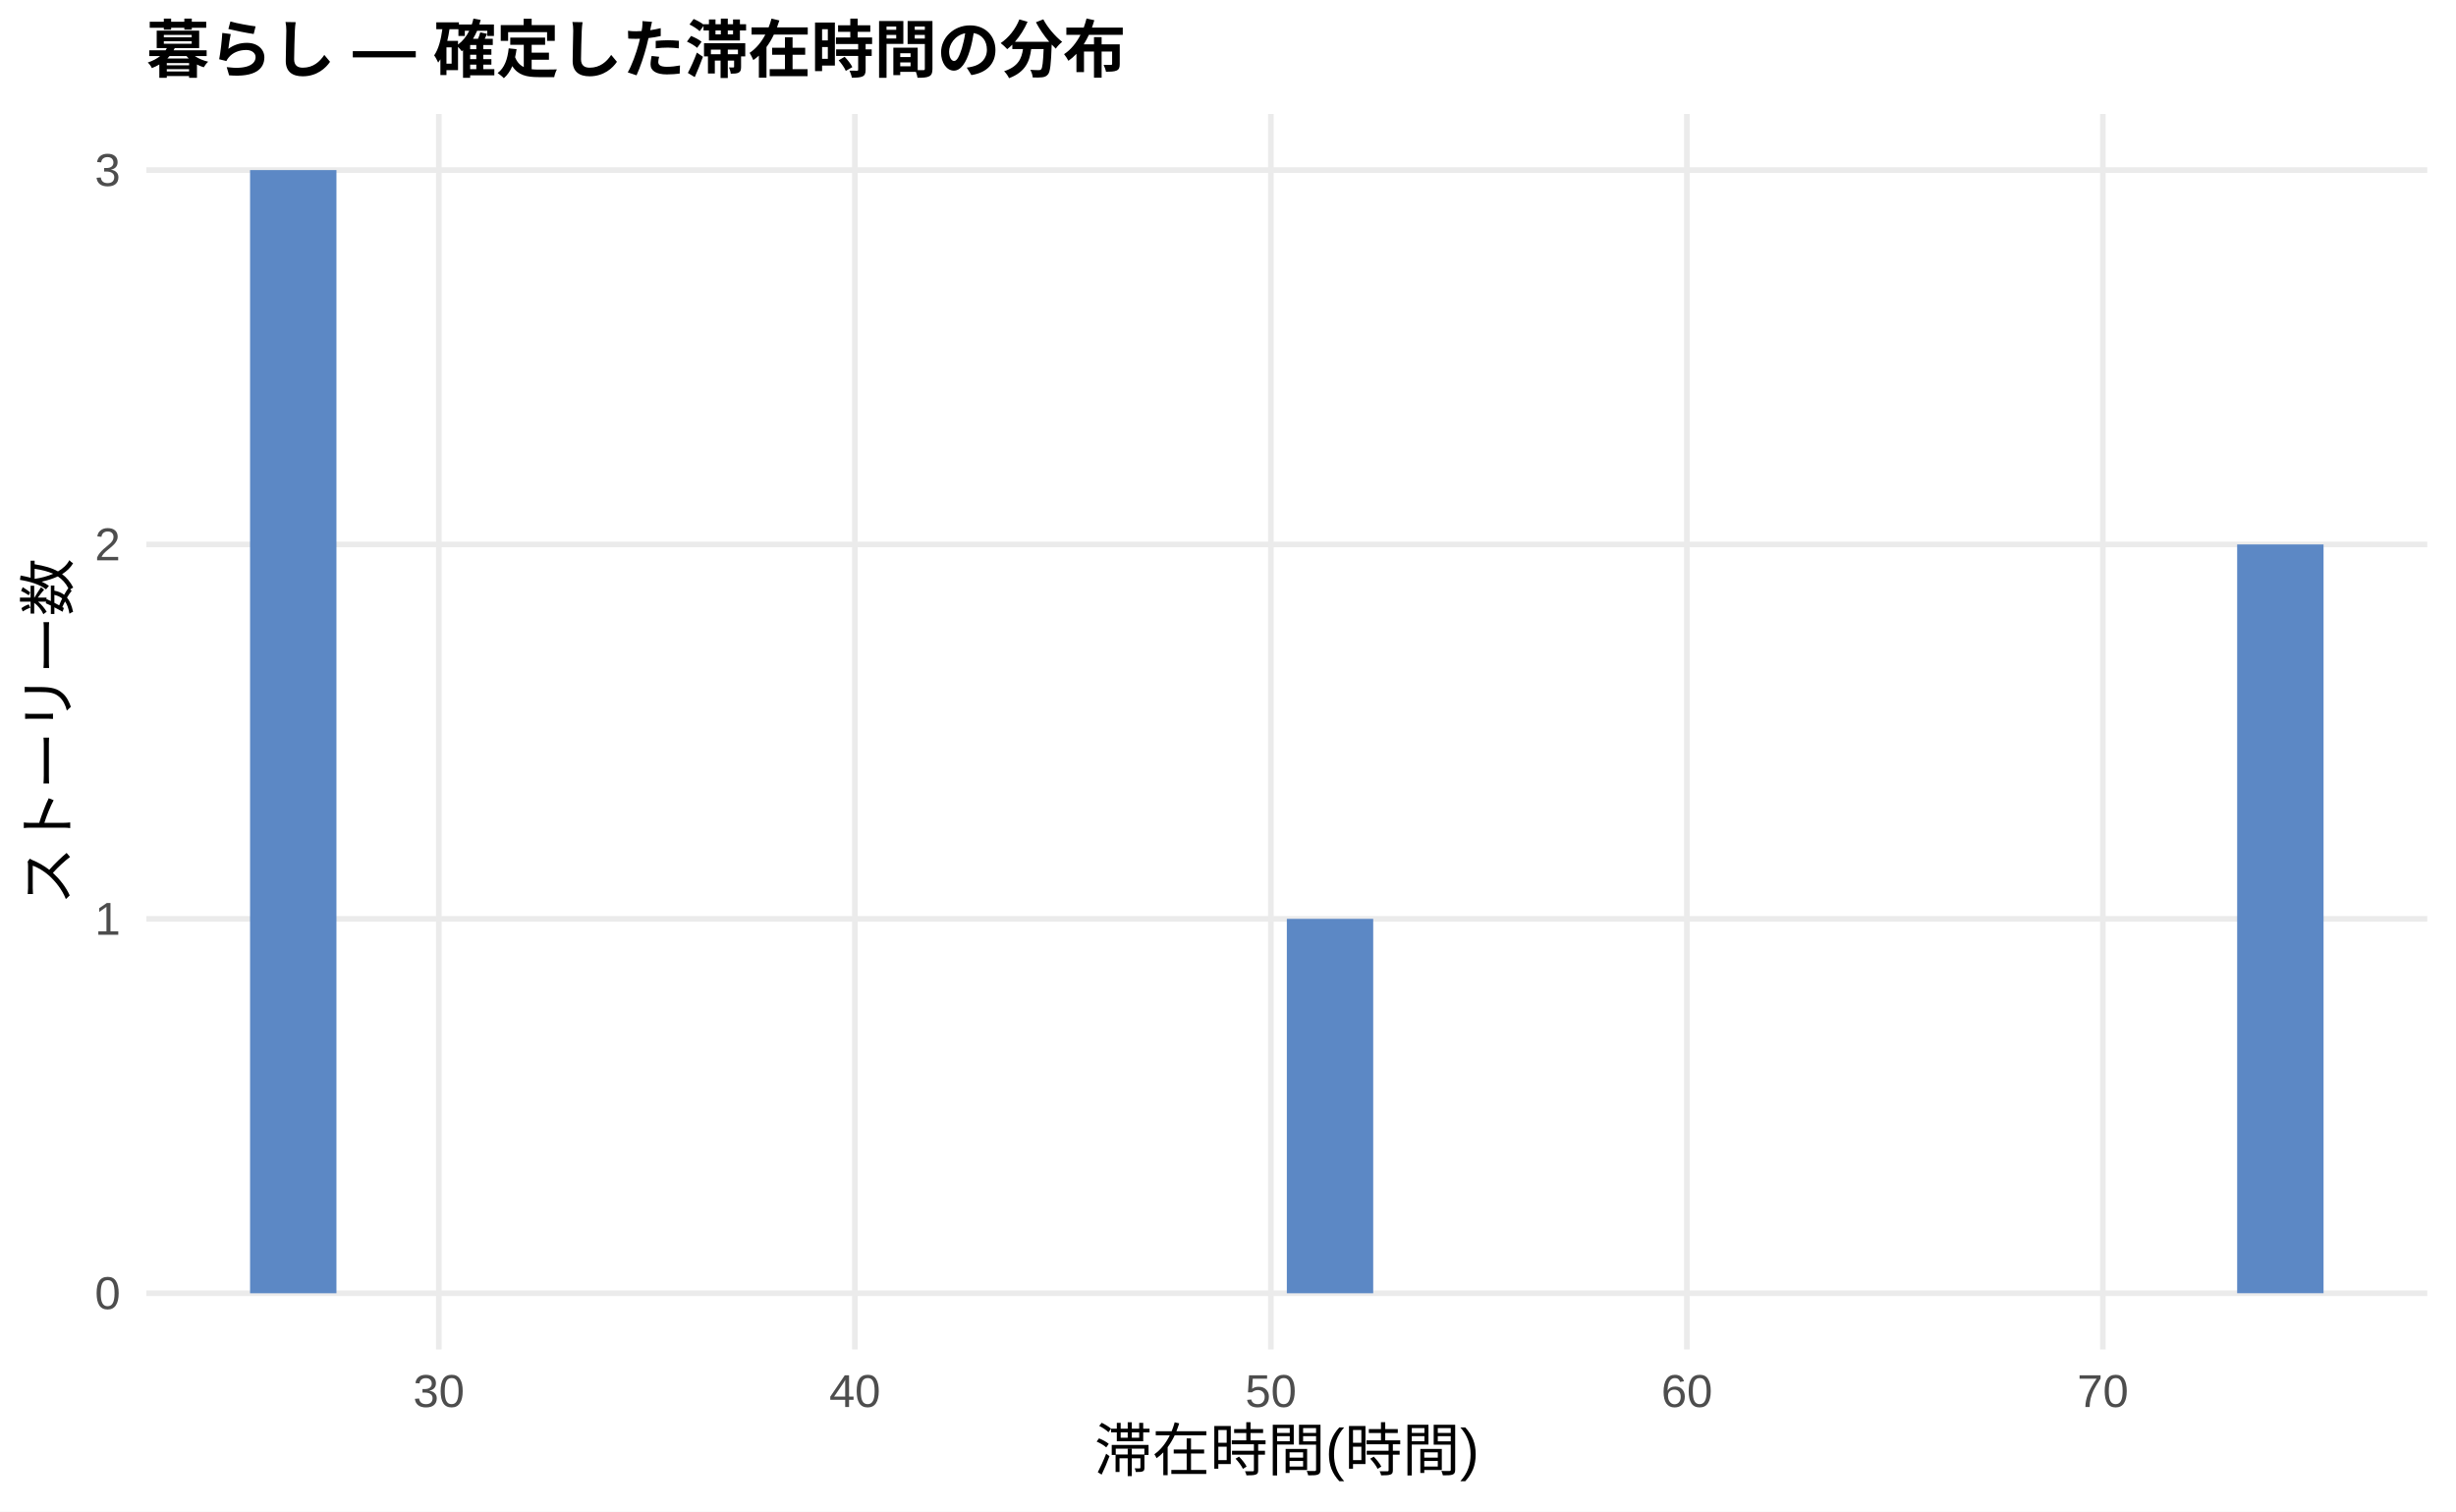
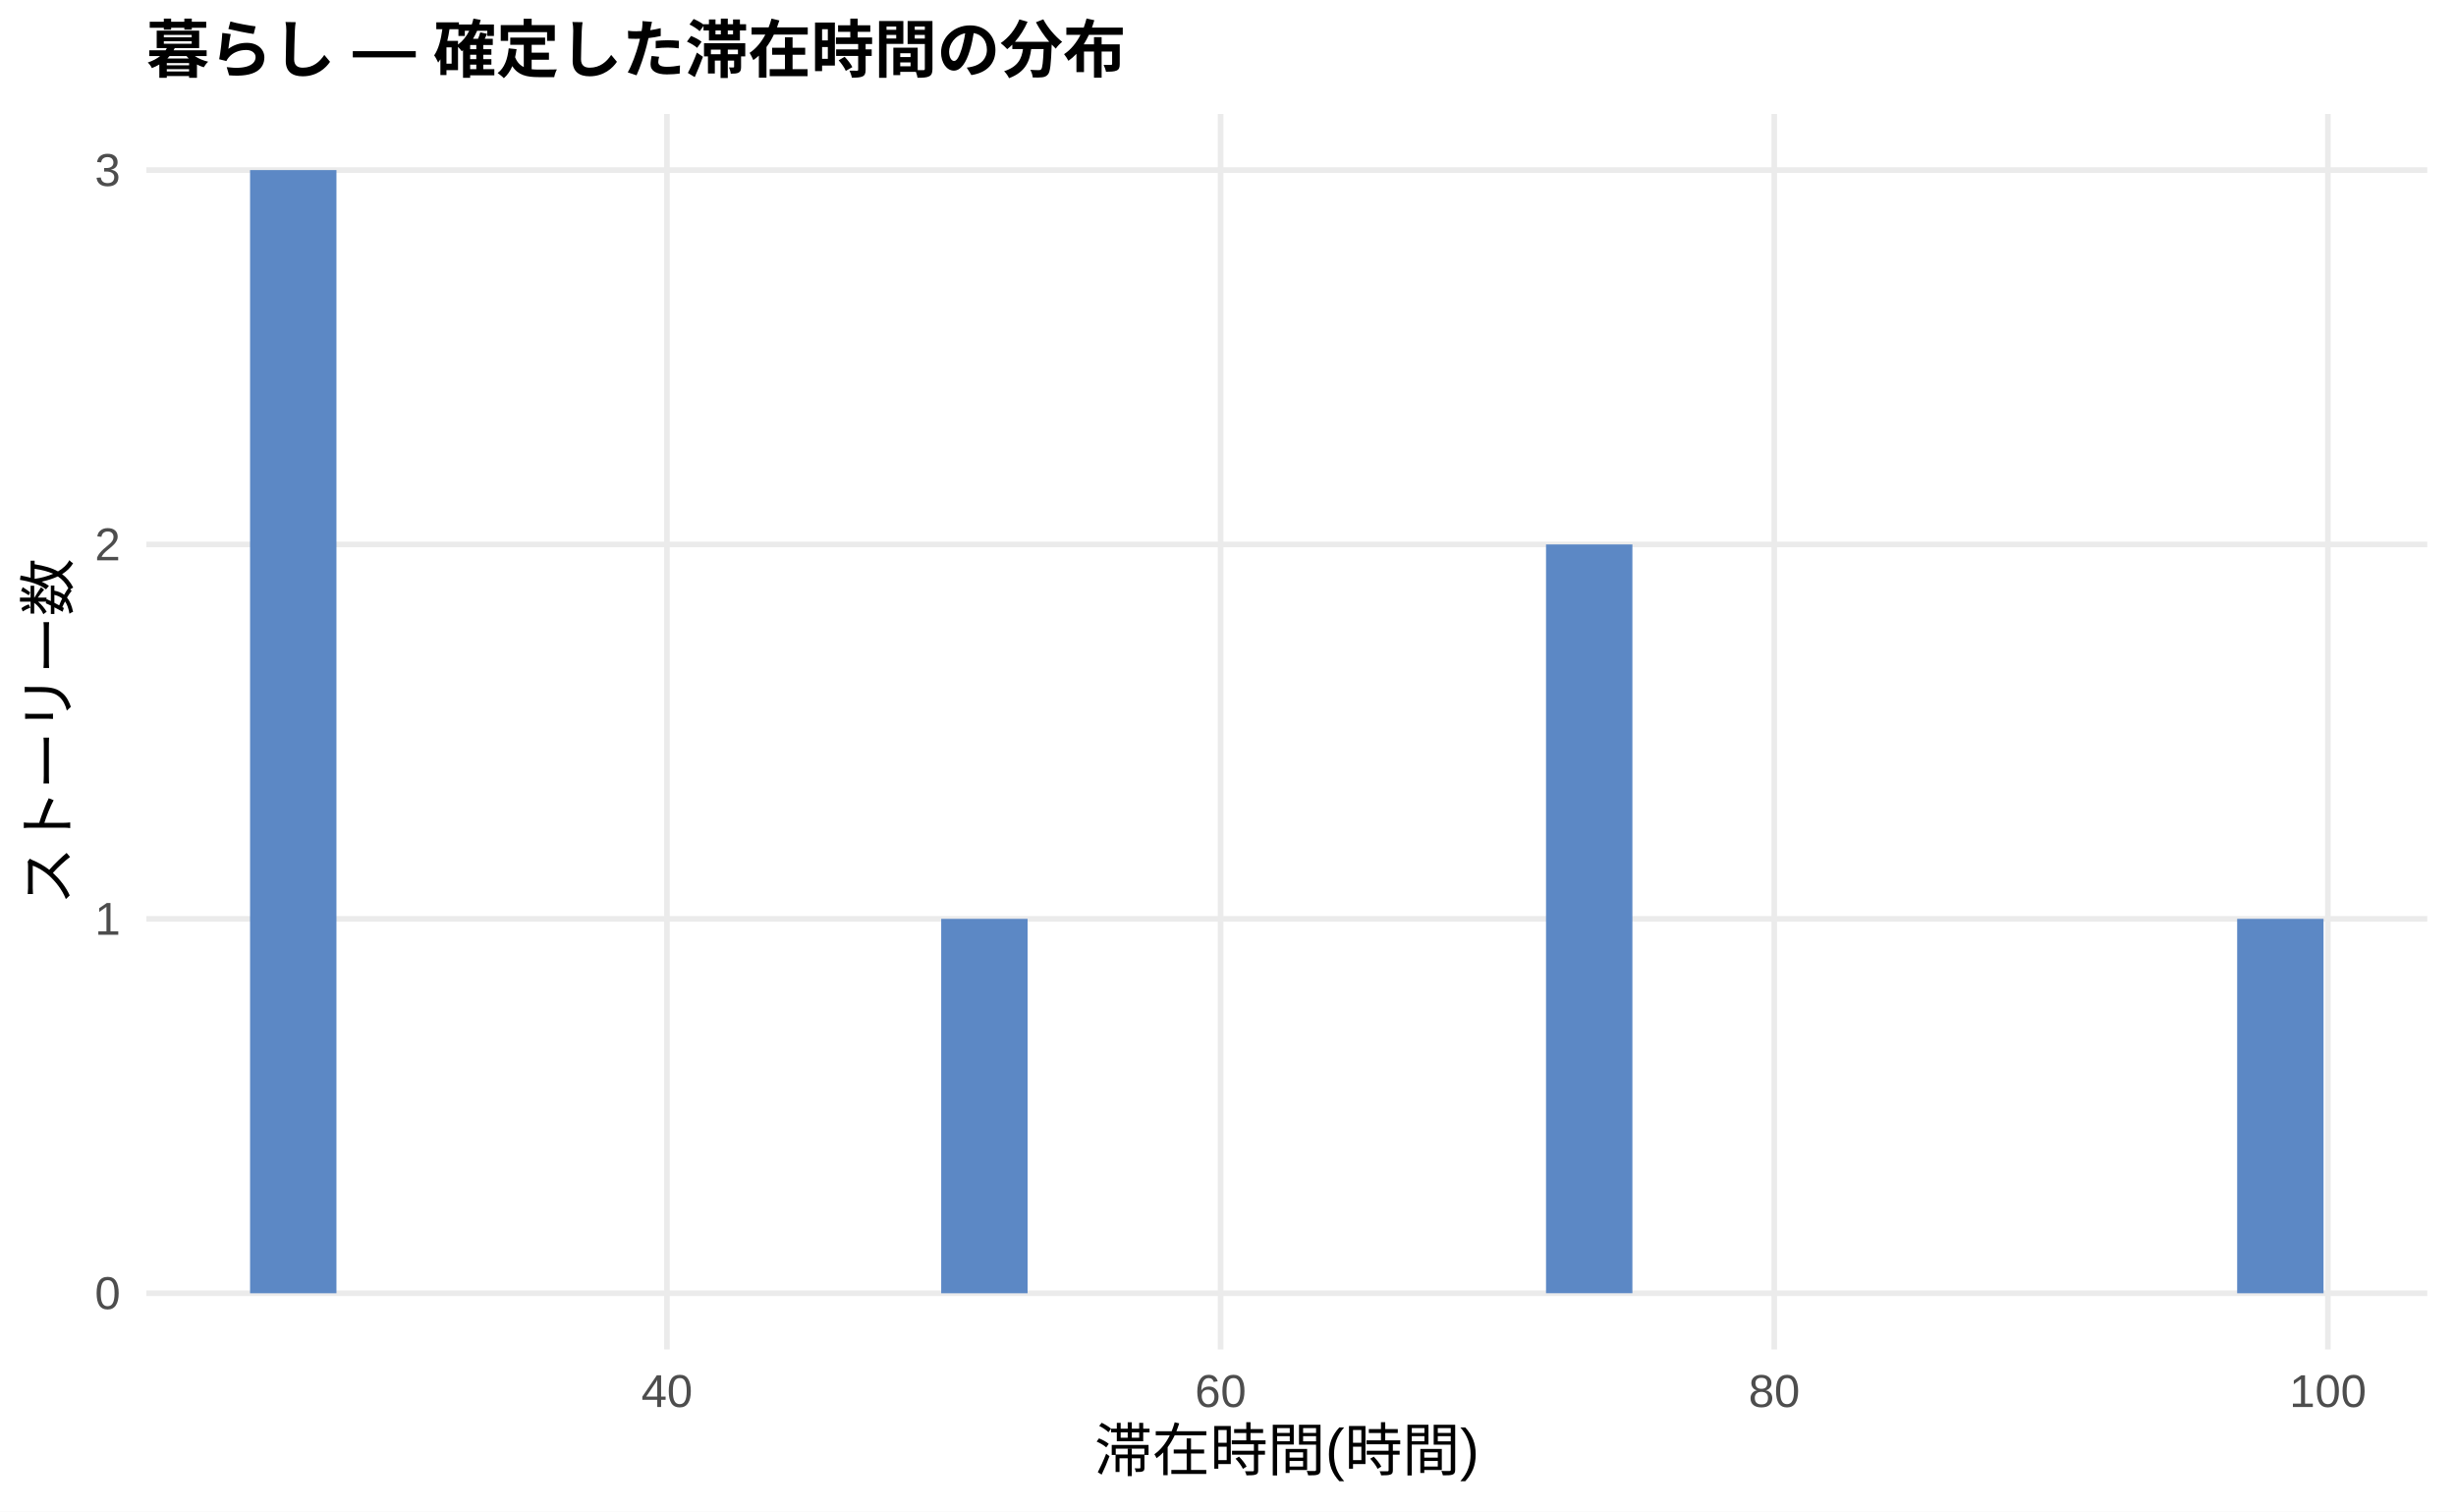
<svg xmlns="http://www.w3.org/2000/svg" width="468.00pt" height="288.00pt" viewBox="0 0 468.00 288.00">
  <g class="svglite">
    <defs>
      <style type="text/css">
    .svglite line, .svglite polyline, .svglite polygon, .svglite path, .svglite rect, .svglite circle {
      fill: none;
      stroke: #000000;
      stroke-linecap: round;
      stroke-linejoin: round;
      stroke-miterlimit: 10.00;
    }
    .svglite text {
      white-space: pre;
    }
    .svglite g.glyphgroup path {
      fill: inherit;
      stroke: none;
    }
  </style>
    </defs>
    <rect width="100%" height="100%" style="stroke: none; fill: #FFFFFF;" />
    <defs>
      <clipPath id="cpMC4wMHw0NjguMDB8MC4wMHwyODguMDA=">
        <rect x="0.00" y="0.00" width="468.00" height="288.00" />
      </clipPath>
    </defs>
    <g clip-path="url(#cpMC4wMHw0NjguMDB8MC4wMHwyODguMDA=)">
      <rect x="0" y="0.00" width="468.00" height="288.00" style="stroke-width: 1.07; stroke: none; fill: #FFFFFF;" />
    </g>
    <defs>
      <clipPath id="cpMjcuODl8NDYyLjUyfDIxLjcxfDI1Ny4xMg==">
        <rect x="27.89" y="21.71" width="434.63" height="235.41" />
      </clipPath>
    </defs>
    <g clip-path="url(#cpMjcuODl8NDYyLjUyfDIxLjcxfDI1Ny4xMg==)">
      <polyline points="27.89,246.42 462.52,246.42 " style="stroke-width: 1.07; stroke: #EBEBEB; stroke-linecap: butt;" />
      <polyline points="27.89,175.08 462.52,175.08 " style="stroke-width: 1.07; stroke: #EBEBEB; stroke-linecap: butt;" />
      <polyline points="27.89,103.74 462.52,103.74 " style="stroke-width: 1.07; stroke: #EBEBEB; stroke-linecap: butt;" />
      <polyline points="27.89,32.41 462.52,32.41 " style="stroke-width: 1.07; stroke: #EBEBEB; stroke-linecap: butt;" />
-       <polyline points="83.62,257.12 83.62,21.71 " style="stroke-width: 1.07; stroke: #EBEBEB; stroke-linecap: butt;" />
-       <polyline points="162.90,257.12 162.90,21.71 " style="stroke-width: 1.07; stroke: #EBEBEB; stroke-linecap: butt;" />
-       <polyline points="242.17,257.12 242.17,21.71 " style="stroke-width: 1.07; stroke: #EBEBEB; stroke-linecap: butt;" />
-       <polyline points="321.44,257.12 321.44,21.71 " style="stroke-width: 1.07; stroke: #EBEBEB; stroke-linecap: butt;" />
-       <polyline points="400.71,257.12 400.71,21.71 " style="stroke-width: 1.07; stroke: #EBEBEB; stroke-linecap: butt;" />
+       <polyline points="127.09,257.12 127.09,21.71 " style="stroke-width: 1.07; stroke: #EBEBEB; stroke-linecap: butt;" />
+       <polyline points="232.59,257.12 232.59,21.71 " style="stroke-width: 1.07; stroke: #EBEBEB; stroke-linecap: butt;" />
+       <polyline points="338.09,257.12 338.09,21.71 " style="stroke-width: 1.07; stroke: #EBEBEB; stroke-linecap: butt;" />
+       <polyline points="443.59,257.12 443.59,21.71 " style="stroke-width: 1.07; stroke: #EBEBEB; stroke-linecap: butt;" />
      <rect x="47.65" y="32.41" width="16.46" height="214.01" style="stroke-width: 1.07; stroke: none; stroke-linecap: butt; stroke-linejoin: miter; fill: #5C88C5;" />
      <rect x="64.11" y="246.42" width="16.46" height="0.00" style="stroke-width: 1.07; stroke: none; stroke-linecap: butt; stroke-linejoin: miter; fill: #5C88C5;" />
      <rect x="80.57" y="246.42" width="16.46" height="0.00" style="stroke-width: 1.07; stroke: none; stroke-linecap: butt; stroke-linejoin: miter; fill: #5C88C5;" />
      <rect x="97.04" y="246.42" width="16.46" height="0.00" style="stroke-width: 1.07; stroke: none; stroke-linecap: butt; stroke-linejoin: miter; fill: #5C88C5;" />
      <rect x="113.50" y="246.42" width="16.46" height="0.00" style="stroke-width: 1.07; stroke: none; stroke-linecap: butt; stroke-linejoin: miter; fill: #5C88C5;" />
      <rect x="129.96" y="246.42" width="16.46" height="0.00" style="stroke-width: 1.07; stroke: none; stroke-linecap: butt; stroke-linejoin: miter; fill: #5C88C5;" />
      <rect x="146.43" y="246.42" width="16.46" height="0.00" style="stroke-width: 1.07; stroke: none; stroke-linecap: butt; stroke-linejoin: miter; fill: #5C88C5;" />
      <rect x="162.89" y="246.42" width="16.46" height="0.00" style="stroke-width: 1.07; stroke: none; stroke-linecap: butt; stroke-linejoin: miter; fill: #5C88C5;" />
-       <rect x="179.35" y="246.42" width="16.46" height="0.00" style="stroke-width: 1.07; stroke: none; stroke-linecap: butt; stroke-linejoin: miter; fill: #5C88C5;" />
+       <rect x="179.35" y="175.08" width="16.46" height="71.34" style="stroke-width: 1.07; stroke: none; stroke-linecap: butt; stroke-linejoin: miter; fill: #5C88C5;" />
      <rect x="195.82" y="246.42" width="16.46" height="0.00" style="stroke-width: 1.07; stroke: none; stroke-linecap: butt; stroke-linejoin: miter; fill: #5C88C5;" />
      <rect x="212.28" y="246.42" width="16.46" height="0.00" style="stroke-width: 1.07; stroke: none; stroke-linecap: butt; stroke-linejoin: miter; fill: #5C88C5;" />
      <rect x="228.74" y="246.42" width="16.46" height="0.00" style="stroke-width: 1.07; stroke: none; stroke-linecap: butt; stroke-linejoin: miter; fill: #5C88C5;" />
-       <rect x="245.21" y="175.08" width="16.46" height="71.34" style="stroke-width: 1.07; stroke: none; stroke-linecap: butt; stroke-linejoin: miter; fill: #5C88C5;" />
+       <rect x="245.21" y="246.42" width="16.46" height="0.00" style="stroke-width: 1.07; stroke: none; stroke-linecap: butt; stroke-linejoin: miter; fill: #5C88C5;" />
      <rect x="261.67" y="246.42" width="16.46" height="0.00" style="stroke-width: 1.07; stroke: none; stroke-linecap: butt; stroke-linejoin: miter; fill: #5C88C5;" />
      <rect x="278.13" y="246.42" width="16.46" height="0.00" style="stroke-width: 1.07; stroke: none; stroke-linecap: butt; stroke-linejoin: miter; fill: #5C88C5;" />
-       <rect x="294.60" y="246.42" width="16.46" height="0.00" style="stroke-width: 1.07; stroke: none; stroke-linecap: butt; stroke-linejoin: miter; fill: #5C88C5;" />
+       <rect x="294.60" y="103.74" width="16.46" height="142.67" style="stroke-width: 1.07; stroke: none; stroke-linecap: butt; stroke-linejoin: miter; fill: #5C88C5;" />
      <rect x="311.06" y="246.42" width="16.46" height="0.00" style="stroke-width: 1.07; stroke: none; stroke-linecap: butt; stroke-linejoin: miter; fill: #5C88C5;" />
      <rect x="327.52" y="246.42" width="16.46" height="0.00" style="stroke-width: 1.07; stroke: none; stroke-linecap: butt; stroke-linejoin: miter; fill: #5C88C5;" />
      <rect x="343.99" y="246.42" width="16.46" height="0.00" style="stroke-width: 1.07; stroke: none; stroke-linecap: butt; stroke-linejoin: miter; fill: #5C88C5;" />
      <rect x="360.45" y="246.42" width="16.46" height="0.00" style="stroke-width: 1.07; stroke: none; stroke-linecap: butt; stroke-linejoin: miter; fill: #5C88C5;" />
      <rect x="376.91" y="246.42" width="16.46" height="0.00" style="stroke-width: 1.07; stroke: none; stroke-linecap: butt; stroke-linejoin: miter; fill: #5C88C5;" />
      <rect x="393.37" y="246.42" width="16.46" height="0.00" style="stroke-width: 1.07; stroke: none; stroke-linecap: butt; stroke-linejoin: miter; fill: #5C88C5;" />
      <rect x="409.84" y="246.42" width="16.46" height="0.00" style="stroke-width: 1.07; stroke: none; stroke-linecap: butt; stroke-linejoin: miter; fill: #5C88C5;" />
-       <rect x="426.30" y="103.74" width="16.46" height="142.67" style="stroke-width: 1.07; stroke: none; stroke-linecap: butt; stroke-linejoin: miter; fill: #5C88C5;" />
+       <rect x="426.30" y="175.08" width="16.46" height="71.34" style="stroke-width: 1.07; stroke: none; stroke-linecap: butt; stroke-linejoin: miter; fill: #5C88C5;" />
    </g>
    <g clip-path="url(#cpMC4wMHw0NjguMDB8MC4wMHwyODguMDA=)">
      <text x="22.96" y="249.44" text-anchor="end" style="font-size: 8.80px;fill: #4D4D4D; font-family: &quot;Liberation Sans&quot;;" textLength="4.89px" lengthAdjust="spacingAndGlyphs">0</text>
      <text x="22.96" y="178.11" text-anchor="end" style="font-size: 8.80px;fill: #4D4D4D; font-family: &quot;Liberation Sans&quot;;" textLength="4.89px" lengthAdjust="spacingAndGlyphs">1</text>
      <text x="22.96" y="106.77" text-anchor="end" style="font-size: 8.80px;fill: #4D4D4D; font-family: &quot;Liberation Sans&quot;;" textLength="4.89px" lengthAdjust="spacingAndGlyphs">2</text>
      <text x="22.96" y="35.44" text-anchor="end" style="font-size: 8.80px;fill: #4D4D4D; font-family: &quot;Liberation Sans&quot;;" textLength="4.89px" lengthAdjust="spacingAndGlyphs">3</text>
-       <text x="83.62" y="268.10" text-anchor="middle" style="font-size: 8.80px;fill: #4D4D4D; font-family: &quot;Liberation Sans&quot;;" textLength="9.78px" lengthAdjust="spacingAndGlyphs">30</text>
-       <text x="162.90" y="268.10" text-anchor="middle" style="font-size: 8.80px;fill: #4D4D4D; font-family: &quot;Liberation Sans&quot;;" textLength="9.78px" lengthAdjust="spacingAndGlyphs">40</text>
-       <text x="242.17" y="268.10" text-anchor="middle" style="font-size: 8.80px;fill: #4D4D4D; font-family: &quot;Liberation Sans&quot;;" textLength="9.78px" lengthAdjust="spacingAndGlyphs">50</text>
-       <text x="321.44" y="268.10" text-anchor="middle" style="font-size: 8.80px;fill: #4D4D4D; font-family: &quot;Liberation Sans&quot;;" textLength="9.78px" lengthAdjust="spacingAndGlyphs">60</text>
-       <text x="400.71" y="268.10" text-anchor="middle" style="font-size: 8.80px;fill: #4D4D4D; font-family: &quot;Liberation Sans&quot;;" textLength="9.78px" lengthAdjust="spacingAndGlyphs">70</text>
+       <text x="127.09" y="268.10" text-anchor="middle" style="font-size: 8.80px;fill: #4D4D4D; font-family: &quot;Liberation Sans&quot;;" textLength="9.78px" lengthAdjust="spacingAndGlyphs">40</text>
+       <text x="232.59" y="268.10" text-anchor="middle" style="font-size: 8.80px;fill: #4D4D4D; font-family: &quot;Liberation Sans&quot;;" textLength="9.78px" lengthAdjust="spacingAndGlyphs">60</text>
+       <text x="338.09" y="268.10" text-anchor="middle" style="font-size: 8.80px;fill: #4D4D4D; font-family: &quot;Liberation Sans&quot;;" textLength="9.78px" lengthAdjust="spacingAndGlyphs">80</text>
+       <text x="443.59" y="268.10" text-anchor="middle" style="font-size: 8.80px;fill: #4D4D4D; font-family: &quot;Liberation Sans&quot;;" textLength="14.67px" lengthAdjust="spacingAndGlyphs">100</text>
      <text x="245.21" y="280.24" text-anchor="middle" style="font-size: 11.00px; font-family: &quot;Liberation Sans&quot;;" textLength="73.31px" lengthAdjust="spacingAndGlyphs">滞在時間(時間)</text>
      <text transform="translate(13.05,139.41) rotate(-90)" text-anchor="middle" style="font-size: 11.00px; font-family: &quot;Liberation Sans&quot;;" textLength="66.00px" lengthAdjust="spacingAndGlyphs">ストーリー数</text>
      <text x="27.89" y="13.74" style="font-size: 12.00px; font-weight: bold; font-family: &quot;Liberation Sans&quot;;" textLength="186.66px" lengthAdjust="spacingAndGlyphs">暮らし — 確定した滞在時間の分布</text>
    </g>
  </g>
</svg>
